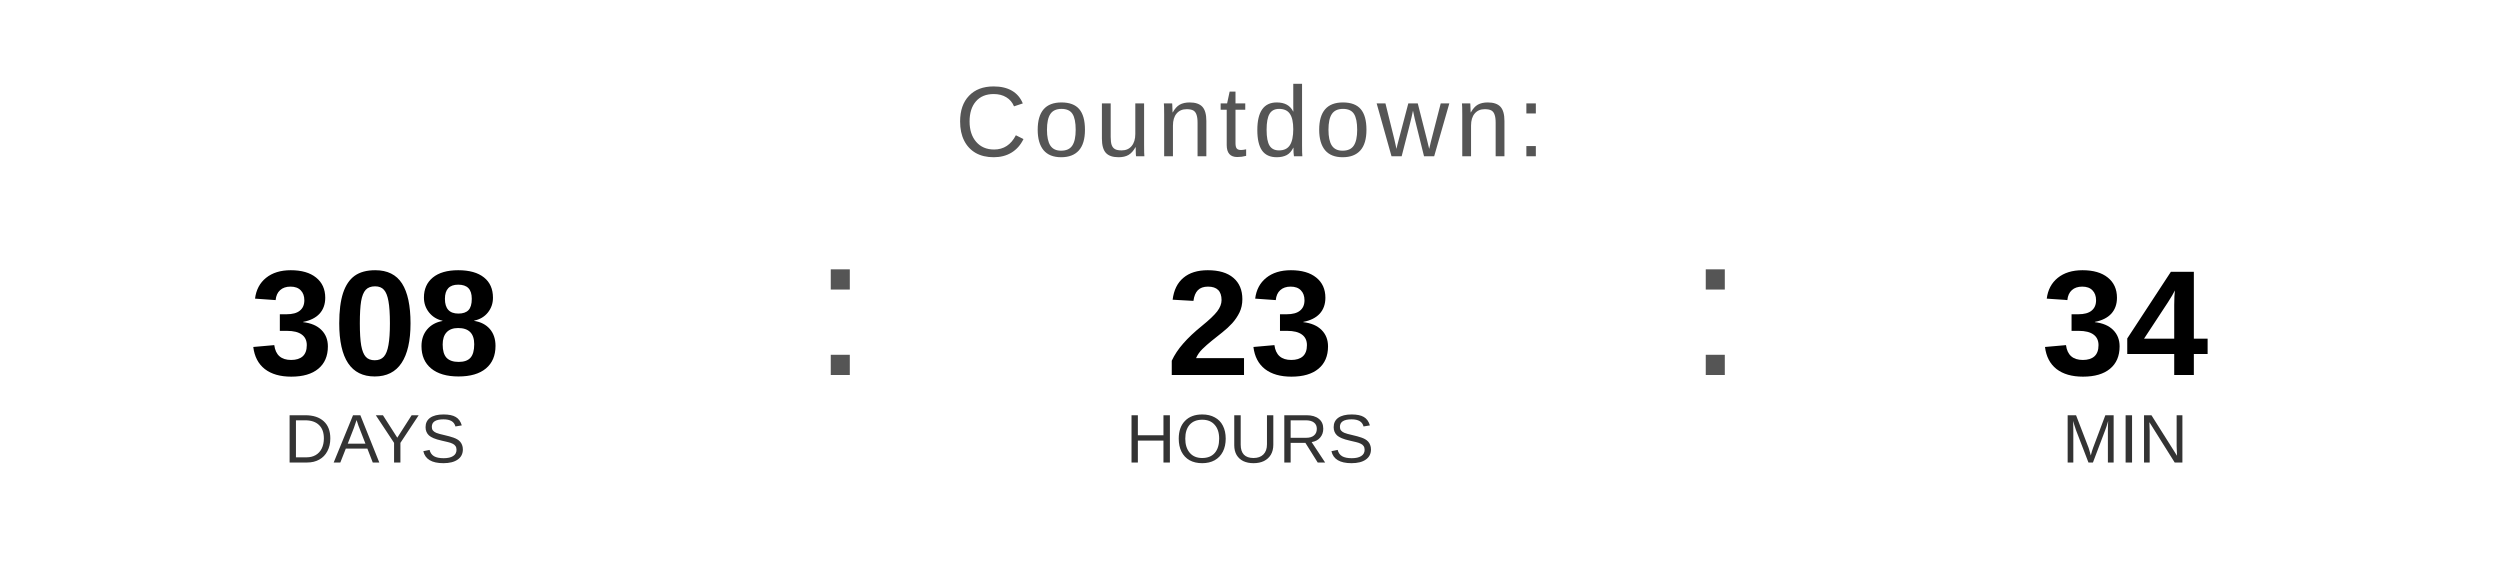
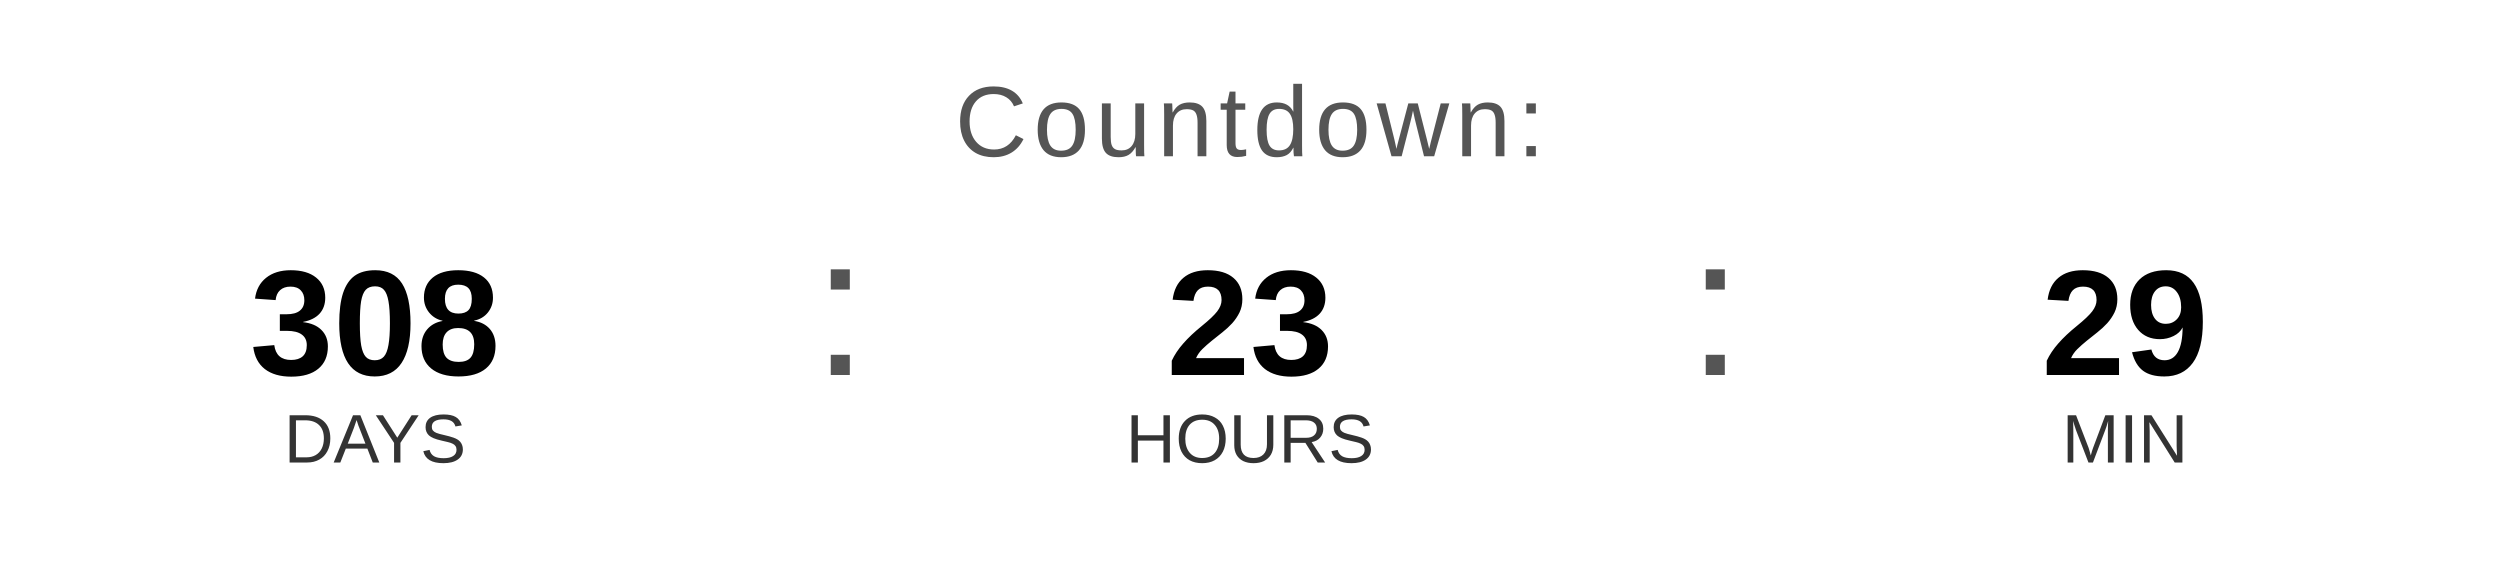
<svg xmlns="http://www.w3.org/2000/svg" width="400" height="90" viewBox="0 0 400 90">
  <text x="200" y="25" font-family="Arial, Helvetica, sans-serif" font-size="16" fill="#555555" text-anchor="middle" letter-spacing="1">
    Countdown:
  </text>
  <text x="60" y="60" font-family="Arial, Helvetica, sans-serif" font-size="24" font-weight="bold" fill="#000000" text-anchor="middle">308</text>
  <text x="60" y="74" font-family="Arial, Helvetica, sans-serif" font-size="11" fill="#333333" text-anchor="middle">DAYS</text>
  <text x="130" y="60" font-family="Arial, sans-serif" font-size="32" fill="#555555">:</text>
  <text x="200" y="60" font-family="Arial, Helvetica, sans-serif" font-size="24" font-weight="bold" fill="#000000" text-anchor="middle">23</text>
  <text x="200" y="74" font-family="Arial, Helvetica, sans-serif" font-size="11" fill="#333333" text-anchor="middle">HOURS</text>
  <text x="270" y="60" font-family="Arial, sans-serif" font-size="32" fill="#555555">:</text>
-   <text x="340" y="60" font-family="Arial, Helvetica, sans-serif" font-size="24" font-weight="bold" fill="#000000" text-anchor="middle">34</text>
+   <text x="340" y="60" font-family="Arial, Helvetica, sans-serif" font-size="24" font-weight="bold" fill="#000000" text-anchor="middle">29</text>
  <text x="340" y="74" font-family="Arial, Helvetica, sans-serif" font-size="11" fill="#333333" text-anchor="middle">MIN</text>
</svg>
